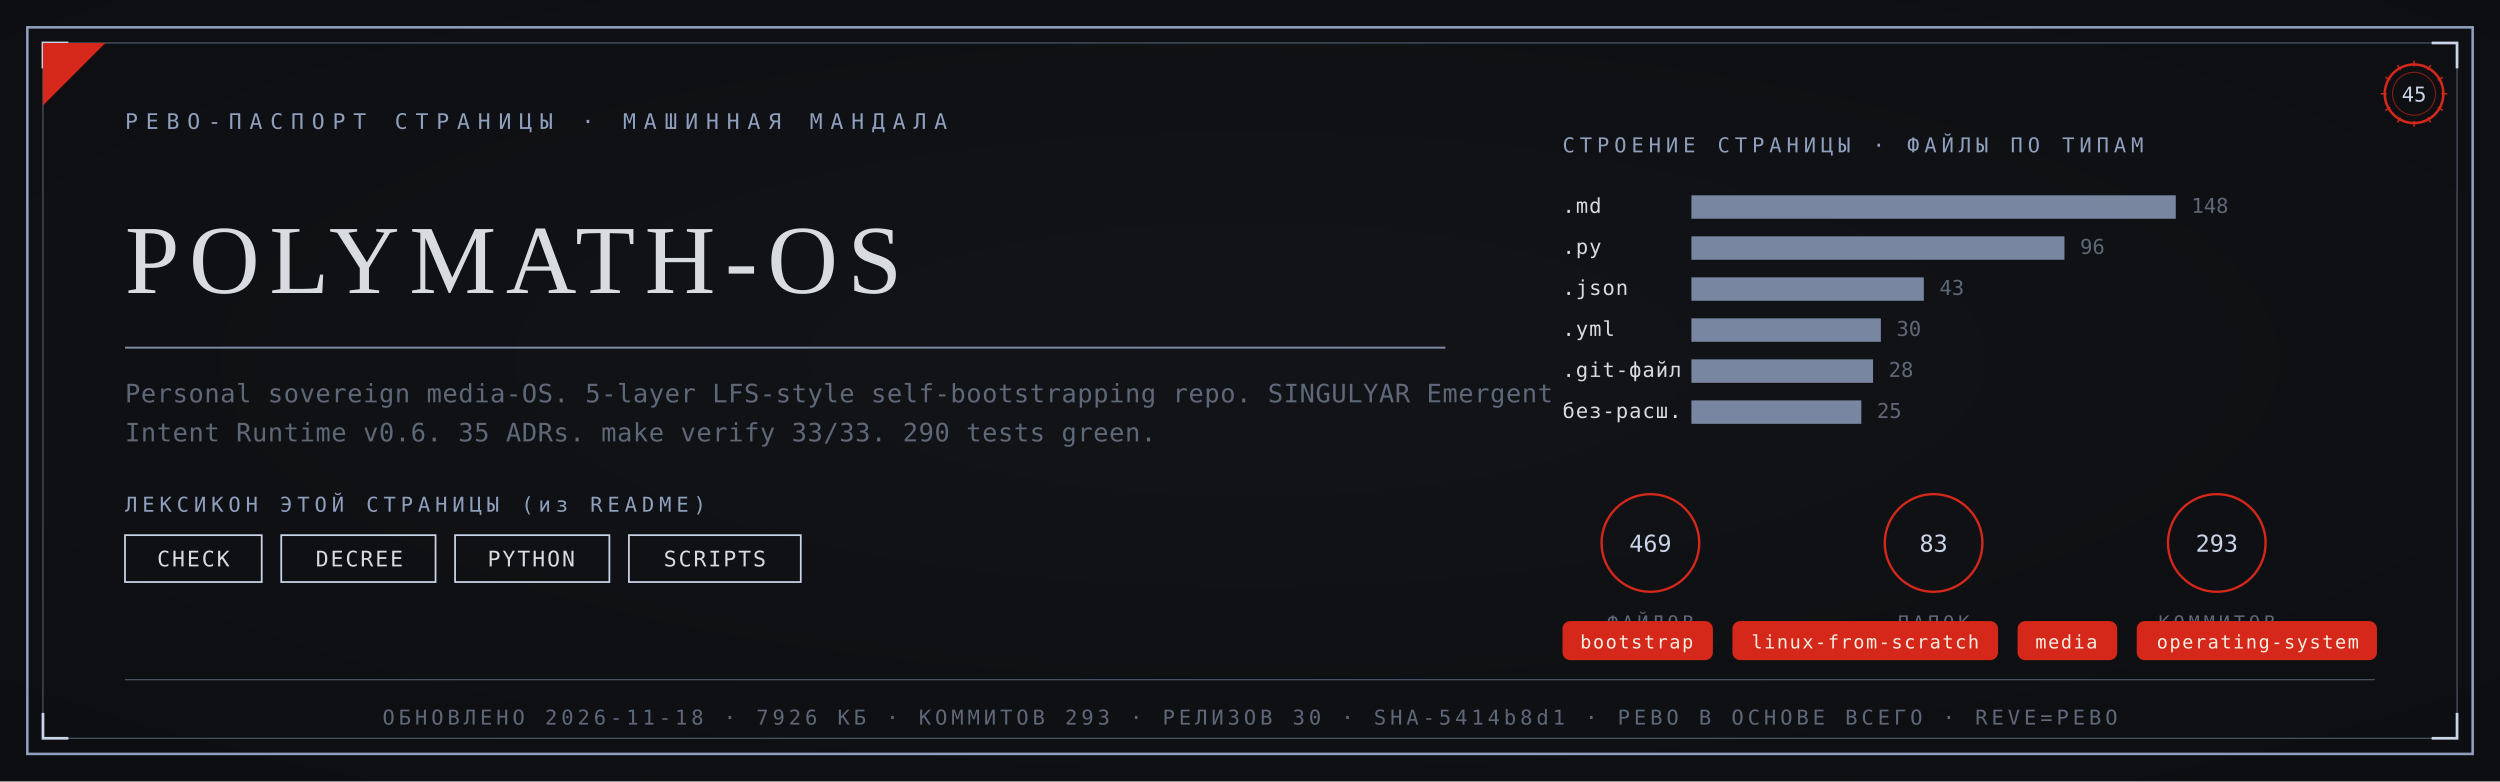
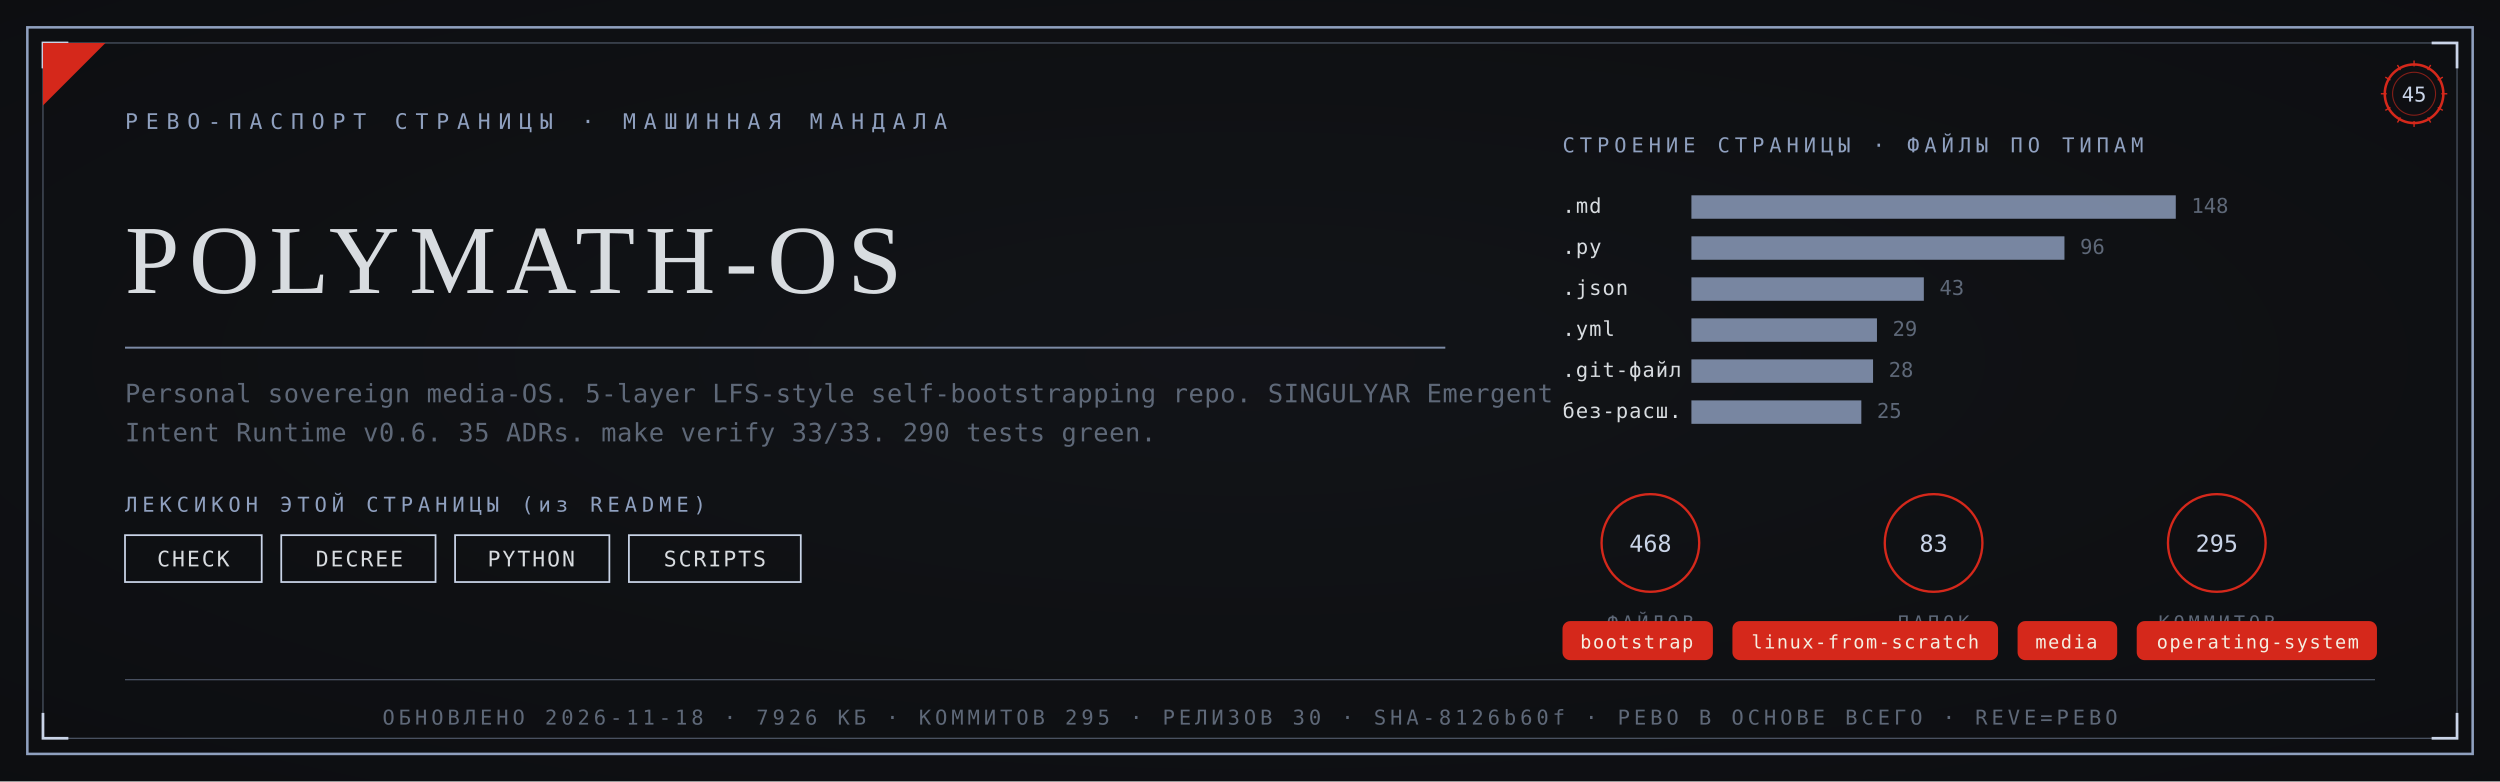
<svg xmlns="http://www.w3.org/2000/svg" viewBox="0 0 1280 400" width="1280" height="400">
  <defs>
    <radialGradient id="rp45" cx="0.5" cy="0.46" r="1.05">
      <stop offset="0" stop-color="#121419" />
      <stop offset="1" stop-color="#0A0B0D" />
    </radialGradient>
  </defs>
  <rect width="1280" height="400" fill="#0A0B0D" />
  <rect width="1280" height="400" fill="url(#rp45)" opacity="0.92" />
  <rect x="14" y="14" width="1252" height="372" fill="none" stroke="#8FA0BF" stroke-width="1.3" />
  <rect x="22" y="22" width="1236" height="356" fill="none" stroke="#8FA0BF" stroke-width="0.55" opacity="0.55" />
  <path d="M 22 35 L 22 22 L 35 22" fill="none" stroke="#C9D4E8" stroke-width="1.4" />
  <path d="M 1258 35 L 1258 22 L 1245 22" fill="none" stroke="#C9D4E8" stroke-width="1.4" />
  <path d="M 22 365 L 22 378 L 35 378" fill="none" stroke="#C9D4E8" stroke-width="1.4" />
  <path d="M 1258 365 L 1258 378 L 1245 378" fill="none" stroke="#C9D4E8" stroke-width="1.4" />
  <path d="M 22 54 L 22 22 L 54 22 Z" fill="#D5281B" />
  <text x="64" y="66" font-family="'Cascadia Mono', ui-monospace, Consolas, monospace" font-size="11" fill="#8FA0BF" letter-spacing="4">РЕВО-ПАСПОРТ СТРАНИЦЫ · МАШИННАЯ МАНДАЛА</text>
  <g transform="translate(1236,48)">
    <circle r="15" fill="none" stroke="#D5281B" stroke-width="1.3" />
    <circle r="11" fill="none" stroke="#D5281B" stroke-width="0.55" opacity="0.6" />
    <text y="4" text-anchor="middle" font-family="'Cascadia Mono', ui-monospace, Consolas, monospace" font-size="10.5" fill="#C9D4E8">45</text>
    <g stroke="#D5281B" stroke-width="0.7">
      <line x1="0" y1="-17" x2="0" y2="-14" transform="rotate(0)" />
      <line x1="0" y1="-17" x2="0" y2="-14" transform="rotate(30)" />
      <line x1="0" y1="-17" x2="0" y2="-14" transform="rotate(60)" />
      <line x1="0" y1="-17" x2="0" y2="-14" transform="rotate(90)" />
      <line x1="0" y1="-17" x2="0" y2="-14" transform="rotate(120)" />
      <line x1="0" y1="-17" x2="0" y2="-14" transform="rotate(150)" />
      <line x1="0" y1="-17" x2="0" y2="-14" transform="rotate(180)" />
      <line x1="0" y1="-17" x2="0" y2="-14" transform="rotate(210)" />
      <line x1="0" y1="-17" x2="0" y2="-14" transform="rotate(240)" />
      <line x1="0" y1="-17" x2="0" y2="-14" transform="rotate(270)" />
      <line x1="0" y1="-17" x2="0" y2="-14" transform="rotate(300)" />
      <line x1="0" y1="-17" x2="0" y2="-14" transform="rotate(330)" />
    </g>
  </g>
  <text x="64" y="150" font-family="Georgia, 'Times New Roman', serif" font-size="50.0" fill="#D8DCE0" letter-spacing="5">POLYMATH-OS</text>
  <line x1="64" y1="178" x2="740" y2="178" stroke="#8FA0BF" stroke-width="1" opacity="0.85" />
  <text x="64" y="206" font-family="'Cascadia Mono', ui-monospace, Consolas, monospace" font-size="13" fill="#5E6878" letter-spacing="0.3">Personal sovereign media-OS. 5-layer LFS-style self-bootstrapping repo. SINGULYAR Emergent</text>
  <text x="64" y="226" font-family="'Cascadia Mono', ui-monospace, Consolas, monospace" font-size="13" fill="#5E6878" letter-spacing="0.3">Intent Runtime v0.6. 35 ADRs. make verify 33/33. 290 tests green.</text>
  <text x="64" y="262" font-family="'Cascadia Mono', ui-monospace, Consolas, monospace" font-size="10.5" fill="#8FA0BF" letter-spacing="2.5">ЛЕКСИКОН ЭТОЙ СТРАНИЦЫ (из README)</text>
  <rect x="64" y="274" width="70" height="24" fill="none" stroke="#C9D4E8" stroke-width="0.9" />
  <text x="99" y="290" text-anchor="middle" font-family="'Cascadia Mono', ui-monospace, Consolas, monospace" font-size="11" fill="#D8DCE0" letter-spacing="1">CHECK</text>
  <rect x="144" y="274" width="79" height="24" fill="none" stroke="#C9D4E8" stroke-width="0.9" />
  <text x="184" y="290" text-anchor="middle" font-family="'Cascadia Mono', ui-monospace, Consolas, monospace" font-size="11" fill="#D8DCE0" letter-spacing="1">DECREE</text>
  <rect x="233" y="274" width="79" height="24" fill="none" stroke="#C9D4E8" stroke-width="0.9" />
  <text x="272" y="290" text-anchor="middle" font-family="'Cascadia Mono', ui-monospace, Consolas, monospace" font-size="11" fill="#D8DCE0" letter-spacing="1">PYTHON</text>
  <rect x="322" y="274" width="88" height="24" fill="none" stroke="#C9D4E8" stroke-width="0.9" />
  <text x="366" y="290" text-anchor="middle" font-family="'Cascadia Mono', ui-monospace, Consolas, monospace" font-size="11" fill="#D8DCE0" letter-spacing="1">SCRIPTS</text>
  <text x="800" y="78" font-family="'Cascadia Mono', ui-monospace, Consolas, monospace" font-size="10.5" fill="#8FA0BF" letter-spacing="2.5">СТРОЕНИЕ СТРАНИЦЫ · ФАЙЛЫ ПО ТИПАМ</text>
  <text x="800" y="109" font-family="'Cascadia Mono', ui-monospace, Consolas, monospace" font-size="10.5" fill="#D8DCE0" letter-spacing="0.5">.md</text>
  <rect x="866" y="100" width="248" height="12" fill="#8FA0BF" opacity="0.82" />
  <text x="1122" y="109" font-family="'Cascadia Mono', ui-monospace, Consolas, monospace" font-size="10.5" fill="#5E6878">148</text>
  <text x="800" y="130" font-family="'Cascadia Mono', ui-monospace, Consolas, monospace" font-size="10.5" fill="#D8DCE0" letter-spacing="0.5">.py</text>
  <rect x="866" y="121" width="191" height="12" fill="#8FA0BF" opacity="0.82" />
  <text x="1065" y="130" font-family="'Cascadia Mono', ui-monospace, Consolas, monospace" font-size="10.5" fill="#5E6878">96</text>
  <text x="800" y="151" font-family="'Cascadia Mono', ui-monospace, Consolas, monospace" font-size="10.5" fill="#D8DCE0" letter-spacing="0.5">.json</text>
  <rect x="866" y="142" width="119" height="12" fill="#8FA0BF" opacity="0.82" />
  <text x="993" y="151" font-family="'Cascadia Mono', ui-monospace, Consolas, monospace" font-size="10.5" fill="#5E6878">43</text>
  <text x="800" y="172" font-family="'Cascadia Mono', ui-monospace, Consolas, monospace" font-size="10.5" fill="#D8DCE0" letter-spacing="0.5">.yml</text>
-   <rect x="866" y="163" width="97" height="12" fill="#8FA0BF" opacity="0.82" />
-   <text x="971" y="172" font-family="'Cascadia Mono', ui-monospace, Consolas, monospace" font-size="10.5" fill="#5E6878">30</text>
+   <rect x="866" y="163" width="95" height="12" fill="#8FA0BF" opacity="0.82" />
+   <text x="969" y="172" font-family="'Cascadia Mono', ui-monospace, Consolas, monospace" font-size="10.5" fill="#5E6878">29</text>
  <text x="800" y="193" font-family="'Cascadia Mono', ui-monospace, Consolas, monospace" font-size="10.5" fill="#D8DCE0" letter-spacing="0.5">.git-файл</text>
  <rect x="866" y="184" width="93" height="12" fill="#8FA0BF" opacity="0.82" />
  <text x="967" y="193" font-family="'Cascadia Mono', ui-monospace, Consolas, monospace" font-size="10.5" fill="#5E6878">28</text>
  <text x="800" y="214" font-family="'Cascadia Mono', ui-monospace, Consolas, monospace" font-size="10.5" fill="#D8DCE0" letter-spacing="0.5">без-расш.</text>
  <rect x="866" y="205" width="87" height="12" fill="#8FA0BF" opacity="0.82" />
  <text x="961" y="214" font-family="'Cascadia Mono', ui-monospace, Consolas, monospace" font-size="10.5" fill="#5E6878">25</text>
  <g transform="translate(845,278)">
    <circle r="25" fill="none" stroke="#D5281B" stroke-width="1.2" />
-     <text y="4.5" text-anchor="middle" font-family="'Cascadia Mono', ui-monospace, Consolas, monospace" font-size="12" fill="#C9D4E8">469</text>
+     <text y="4.5" text-anchor="middle" font-family="'Cascadia Mono', ui-monospace, Consolas, monospace" font-size="12" fill="#C9D4E8">468</text>
    <text y="44" text-anchor="middle" font-family="'Cascadia Mono', ui-monospace, Consolas, monospace" font-size="9.5" fill="#5E6878" letter-spacing="2">ФАЙЛОВ</text>
  </g>
  <g transform="translate(990,278)">
    <circle r="25" fill="none" stroke="#D5281B" stroke-width="1.2" />
    <text y="4.5" text-anchor="middle" font-family="'Cascadia Mono', ui-monospace, Consolas, monospace" font-size="12" fill="#C9D4E8">83</text>
    <text y="44" text-anchor="middle" font-family="'Cascadia Mono', ui-monospace, Consolas, monospace" font-size="9.5" fill="#5E6878" letter-spacing="2">ПАПОК</text>
  </g>
  <g transform="translate(1135,278)">
    <circle r="25" fill="none" stroke="#D5281B" stroke-width="1.2" />
-     <text y="4.5" text-anchor="middle" font-family="'Cascadia Mono', ui-monospace, Consolas, monospace" font-size="12" fill="#C9D4E8">293</text>
+     <text y="4.5" text-anchor="middle" font-family="'Cascadia Mono', ui-monospace, Consolas, monospace" font-size="12" fill="#C9D4E8">295</text>
    <text y="44" text-anchor="middle" font-family="'Cascadia Mono', ui-monospace, Consolas, monospace" font-size="9.5" fill="#5E6878" letter-spacing="2">КОММИТОВ</text>
  </g>
  <rect x="800" y="318" rx="4" width="77" height="20" fill="#D5281B" />
  <text x="838" y="332" text-anchor="middle" font-family="'Cascadia Mono', ui-monospace, Consolas, monospace" font-size="9.5" fill="#F5EFE2" letter-spacing="0.8">bootstrap</text>
  <rect x="887" y="318" rx="4" width="136" height="20" fill="#D5281B" />
  <text x="955" y="332" text-anchor="middle" font-family="'Cascadia Mono', ui-monospace, Consolas, monospace" font-size="9.5" fill="#F5EFE2" letter-spacing="0.8">linux-from-scratch</text>
  <rect x="1033" y="318" rx="4" width="51" height="20" fill="#D5281B" />
  <text x="1058" y="332" text-anchor="middle" font-family="'Cascadia Mono', ui-monospace, Consolas, monospace" font-size="9.5" fill="#F5EFE2" letter-spacing="0.8">media</text>
  <rect x="1094" y="318" rx="4" width="123" height="20" fill="#D5281B" />
  <text x="1156" y="332" text-anchor="middle" font-family="'Cascadia Mono', ui-monospace, Consolas, monospace" font-size="9.5" fill="#F5EFE2" letter-spacing="0.8">operating-system</text>
  <line x1="64" y1="348" x2="1216" y2="348" stroke="#8FA0BF" stroke-width="0.6" opacity="0.5" />
-   <text x="640" y="371" text-anchor="middle" font-family="'Cascadia Mono', ui-monospace, Consolas, monospace" font-size="10.5" fill="#5E6878" letter-spacing="2">ОБНОВЛЕНО 2026-11-18 · 7926 КБ · КОММИТОВ 293 · РЕЛИЗОВ 30 · SHA-5414b8d1 · РЕВО В ОСНОВЕ ВСЕГО · REVE=РЕВО</text>
+   <text x="640" y="371" text-anchor="middle" font-family="'Cascadia Mono', ui-monospace, Consolas, monospace" font-size="10.5" fill="#5E6878" letter-spacing="2">ОБНОВЛЕНО 2026-11-18 · 7926 КБ · КОММИТОВ 295 · РЕЛИЗОВ 30 · SHA-8126b60f · РЕВО В ОСНОВЕ ВСЕГО · REVE=РЕВО</text>
</svg>
